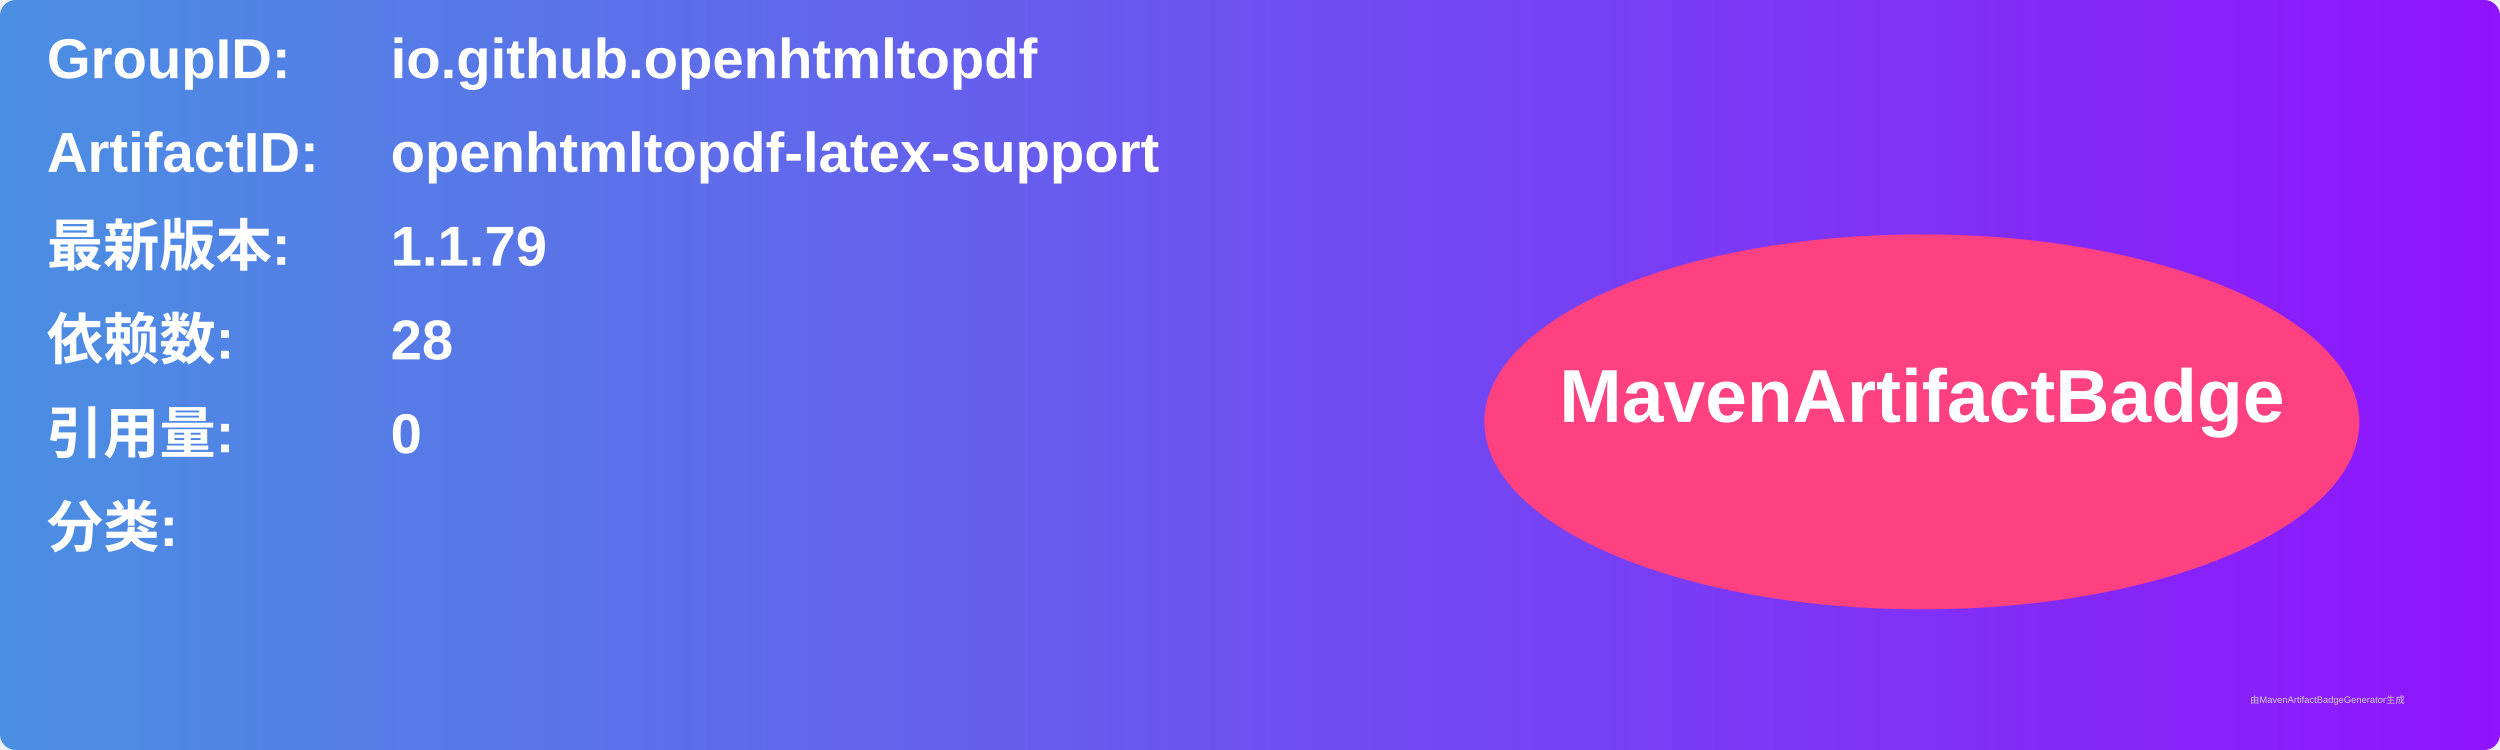
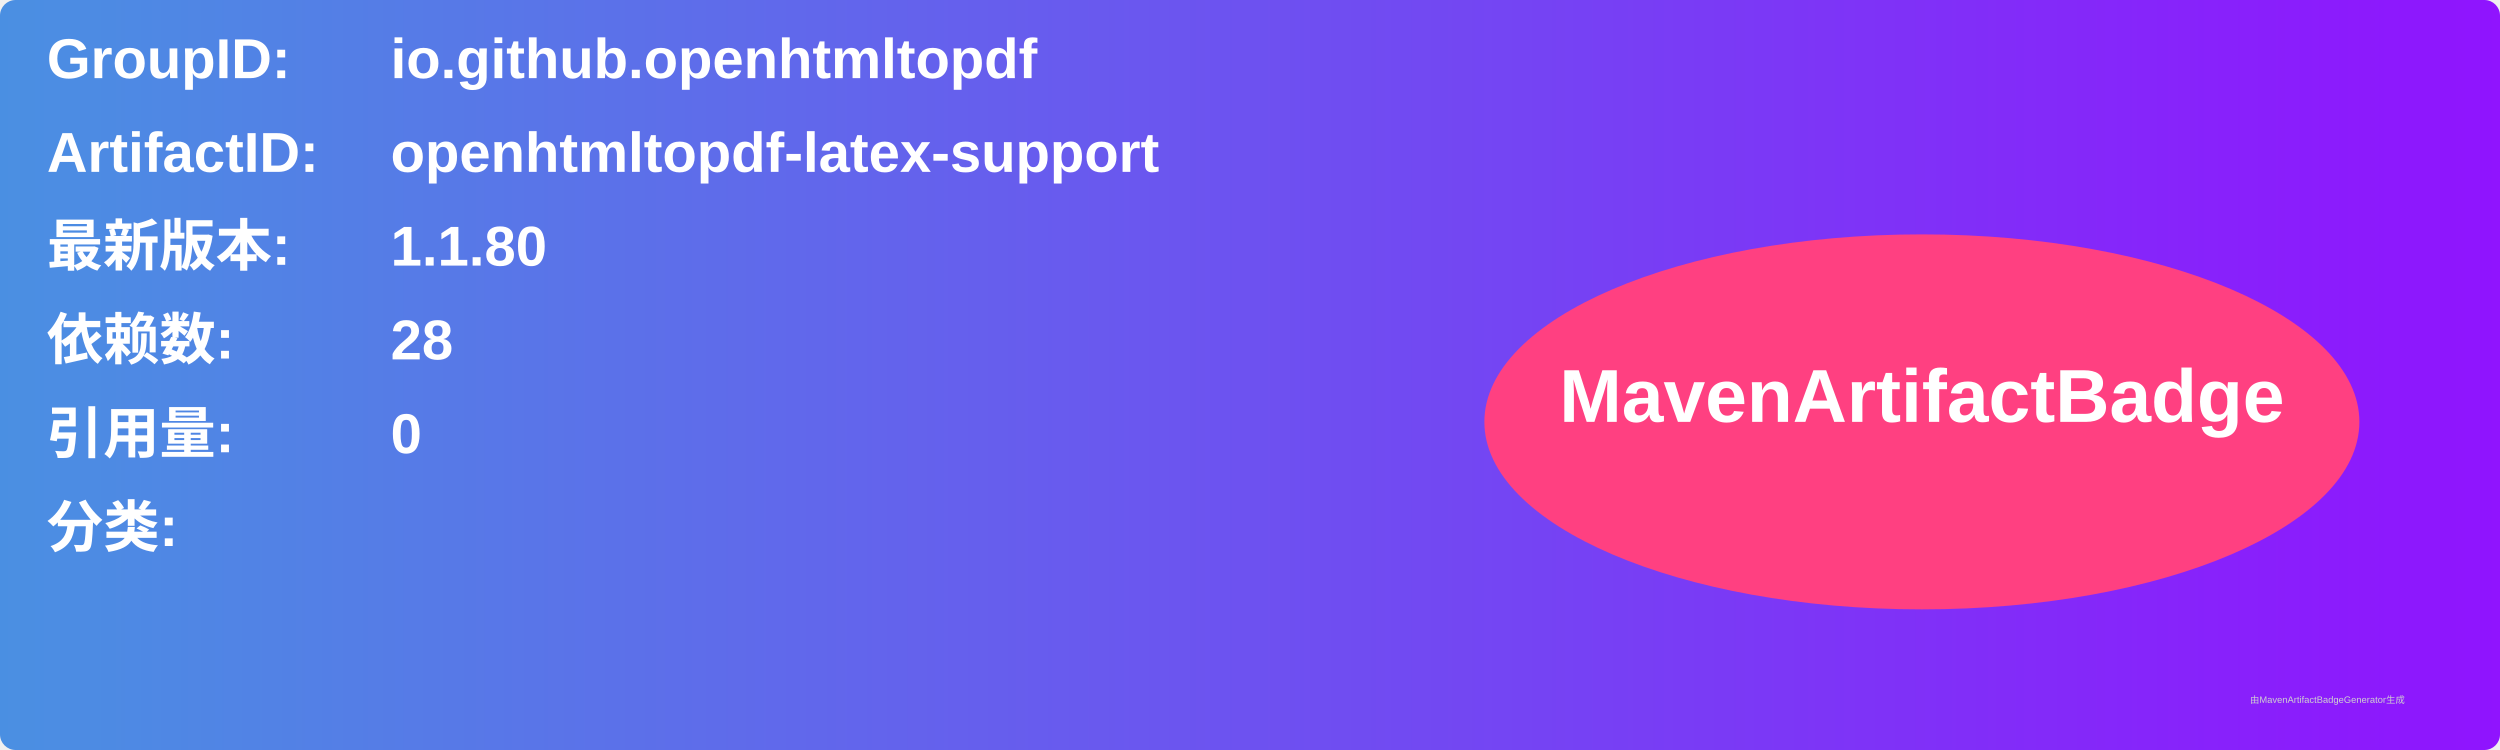
<svg xmlns="http://www.w3.org/2000/svg" width="800" height="240" viewBox="0 0 800 240">
  <linearGradient id="grad" x1="0%" y1="0%" x2="100%" y2="0%">
    <stop offset="0%" stop-color="#4a90e2" />
    <stop offset="100%" stop-color="#9013fe" />
  </linearGradient>
  <rect width="100%" height="100%" rx="5" ry="5" fill="url(#grad)" />
  <g transform="translate(15, 15)">
    <text x="0" y="10" font-family="Arial" font-size="18" fill="white" font-weight="bold" width="260">GroupID:</text>
    <text x="110" y="10" font-family="Arial" font-size="18" fill="white" font-weight="bold" width="460">io.github.openhtmltopdf</text>
    <text x="0" y="40" font-family="Arial" font-size="18" fill="white" font-weight="bold" width="260">ArtifactID:</text>
    <text x="110" y="40" font-family="Arial" font-size="18" fill="white" font-weight="bold" width="460">openhtmltopdf-latex-support</text>
    <text x="0" y="70" font-family="Arial" font-size="18" fill="white" font-weight="bold">最新版本:</text>
    <text x="110" y="70" font-family="Arial" font-size="18" fill="white" font-weight="bold">
-       <tspan font-weight="bold">1.1.79</tspan>
+       <tspan font-weight="bold">1.1.80</tspan>
    </text>
    <text x="0" y="100" font-family="Arial" font-size="18" fill="white" font-weight="bold">依赖数: </text>
    <text x="110" y="100" font-family="Arial" font-size="18" fill="white">
      <tspan font-weight="bold">28</tspan>
    </text>
    <text x="0" y="130" font-family="Arial" font-size="18" fill="white" font-weight="bold">引用量: </text>
    <text x="110" y="130" font-family="Arial" font-size="18" fill="white">
      <tspan font-weight="bold">0</tspan>
    </text>
    <text x="0" y="160" font-family="Arial" font-size="18" fill="white" font-weight="bold">分类:</text>
    <text x="10" y="190" font-family="Arial" font-size="10" fill="white">
      <tspan font-weight="bold" />
    </text>
    <ellipse cx="600" cy="120" rx="140" ry="60" fill="#ff4081" />
    <text x="600" y="120" text-anchor="middle" font-family="Arial" font-size="24" fill="white" font-weight="bold">MavenArtifactBadge</text>
  </g>
  <text x="720" y="225" font-family="Arial" font-size="3" fill="#d0d0d0">由MavenArtifactBadgeGenerator生成</text>
</svg>
